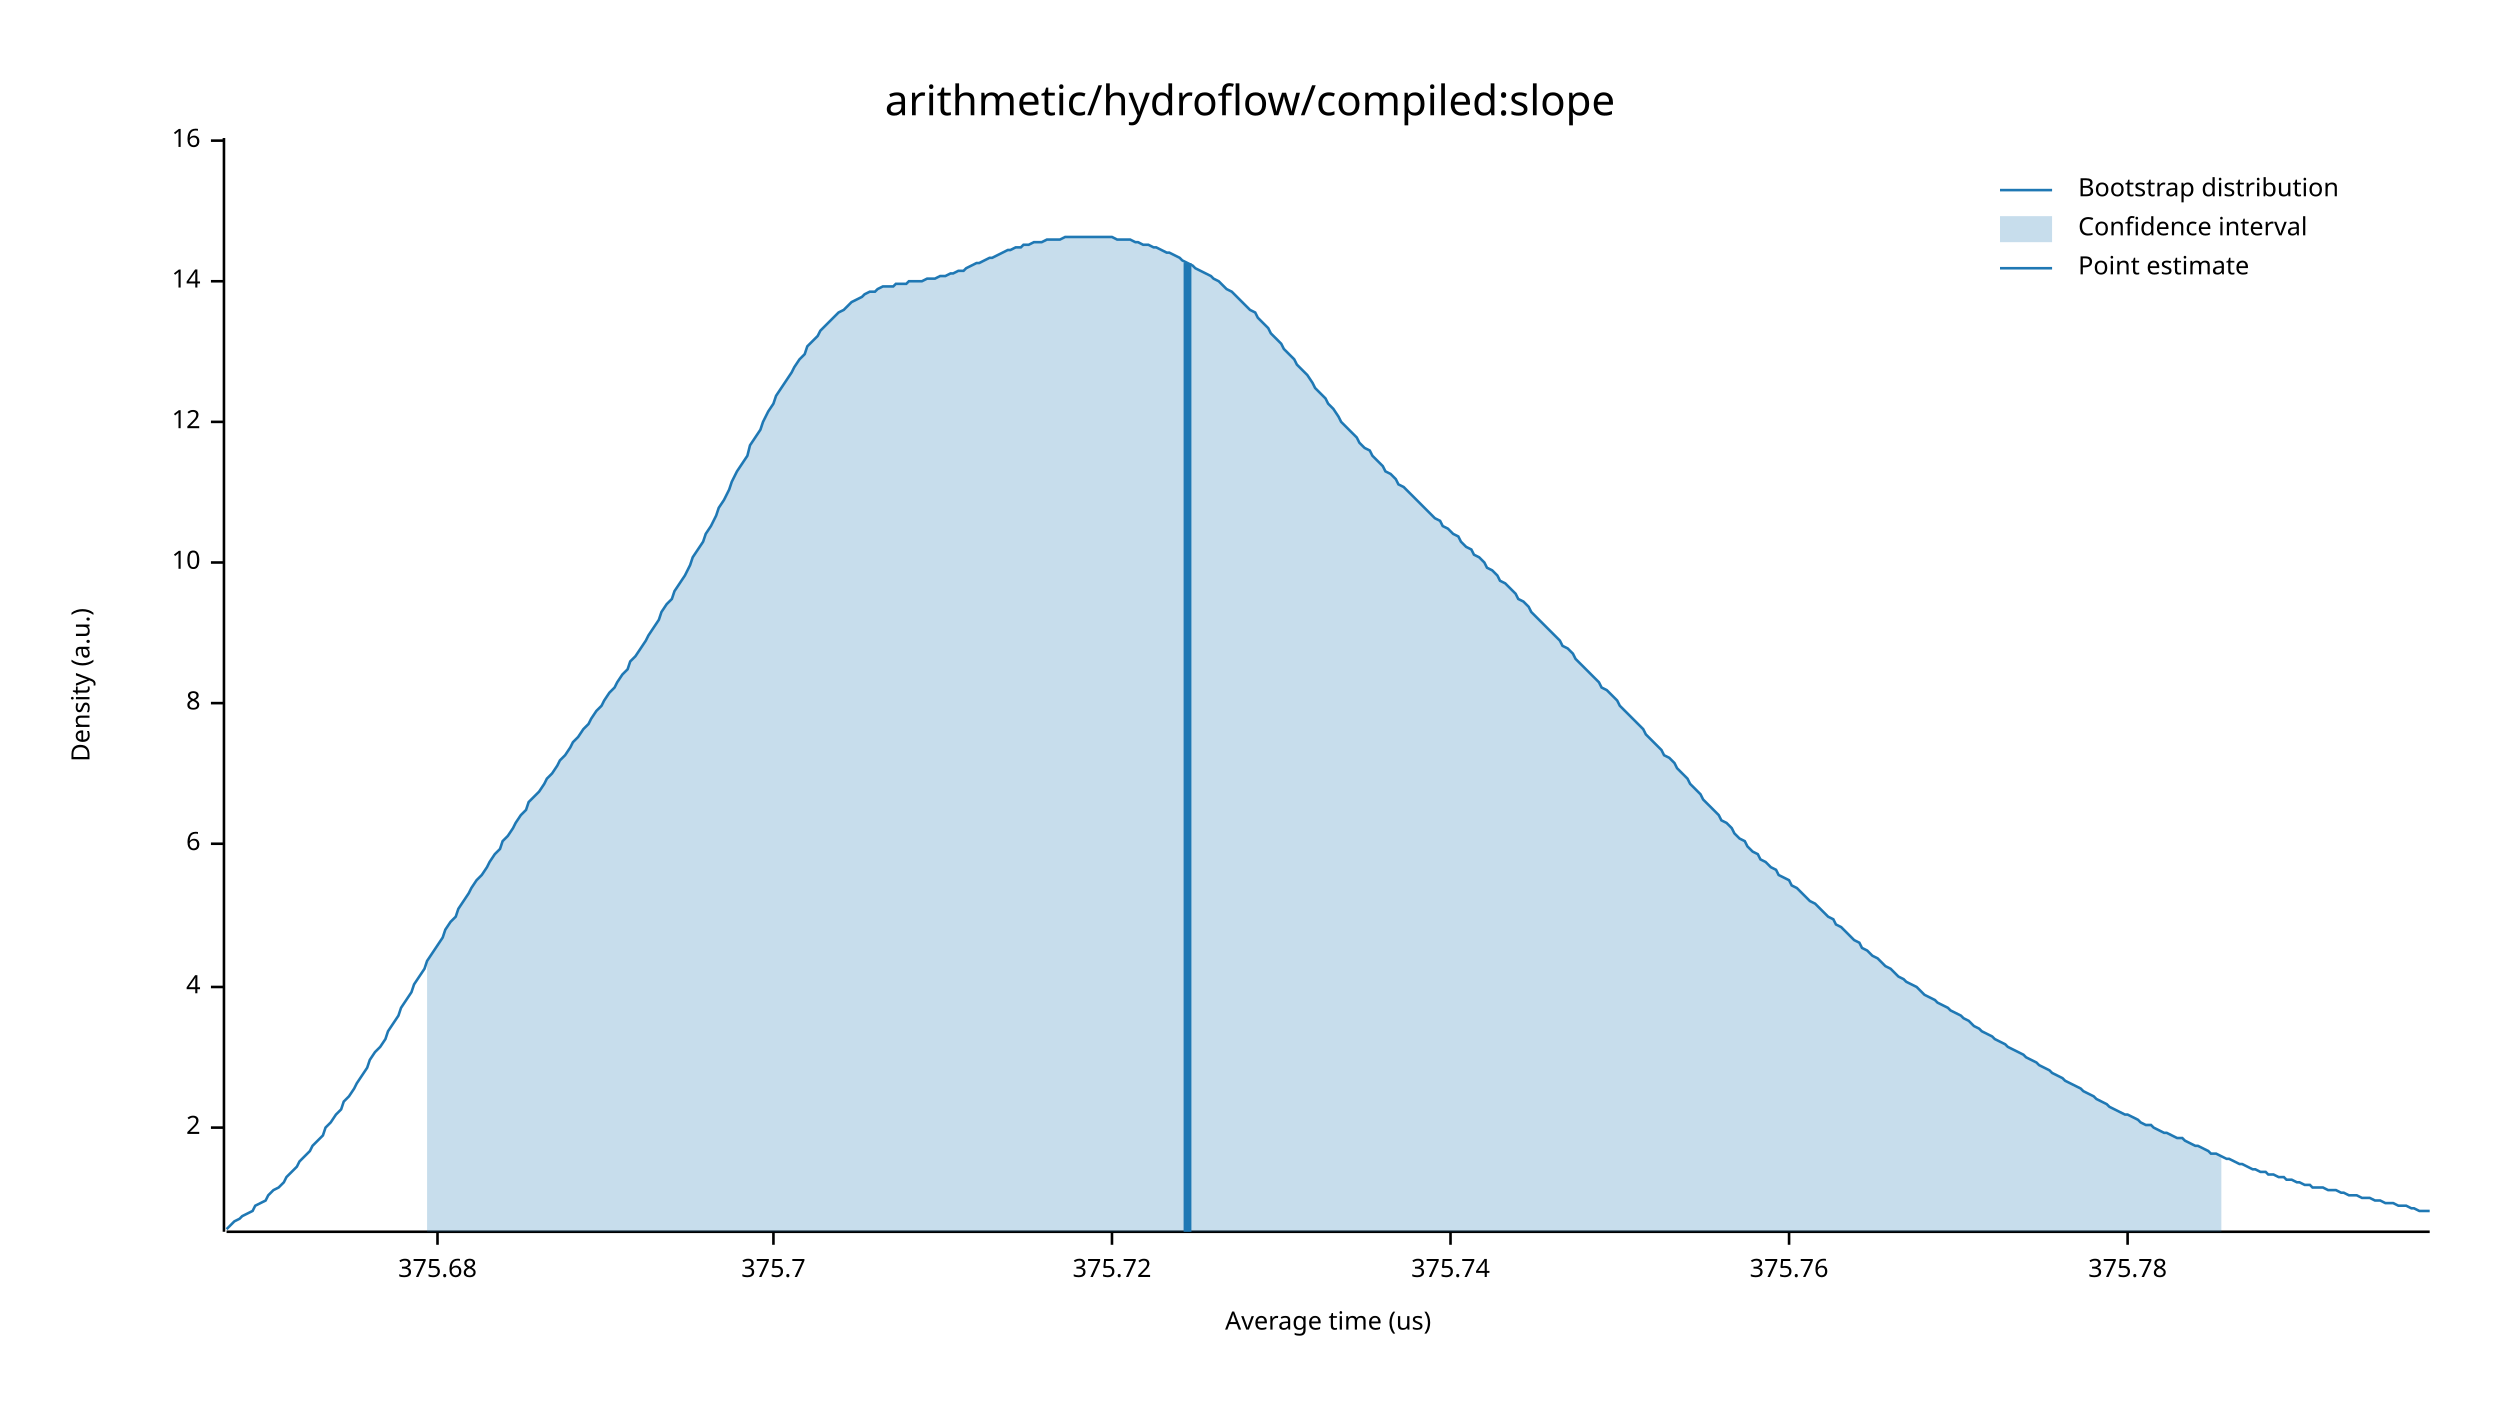
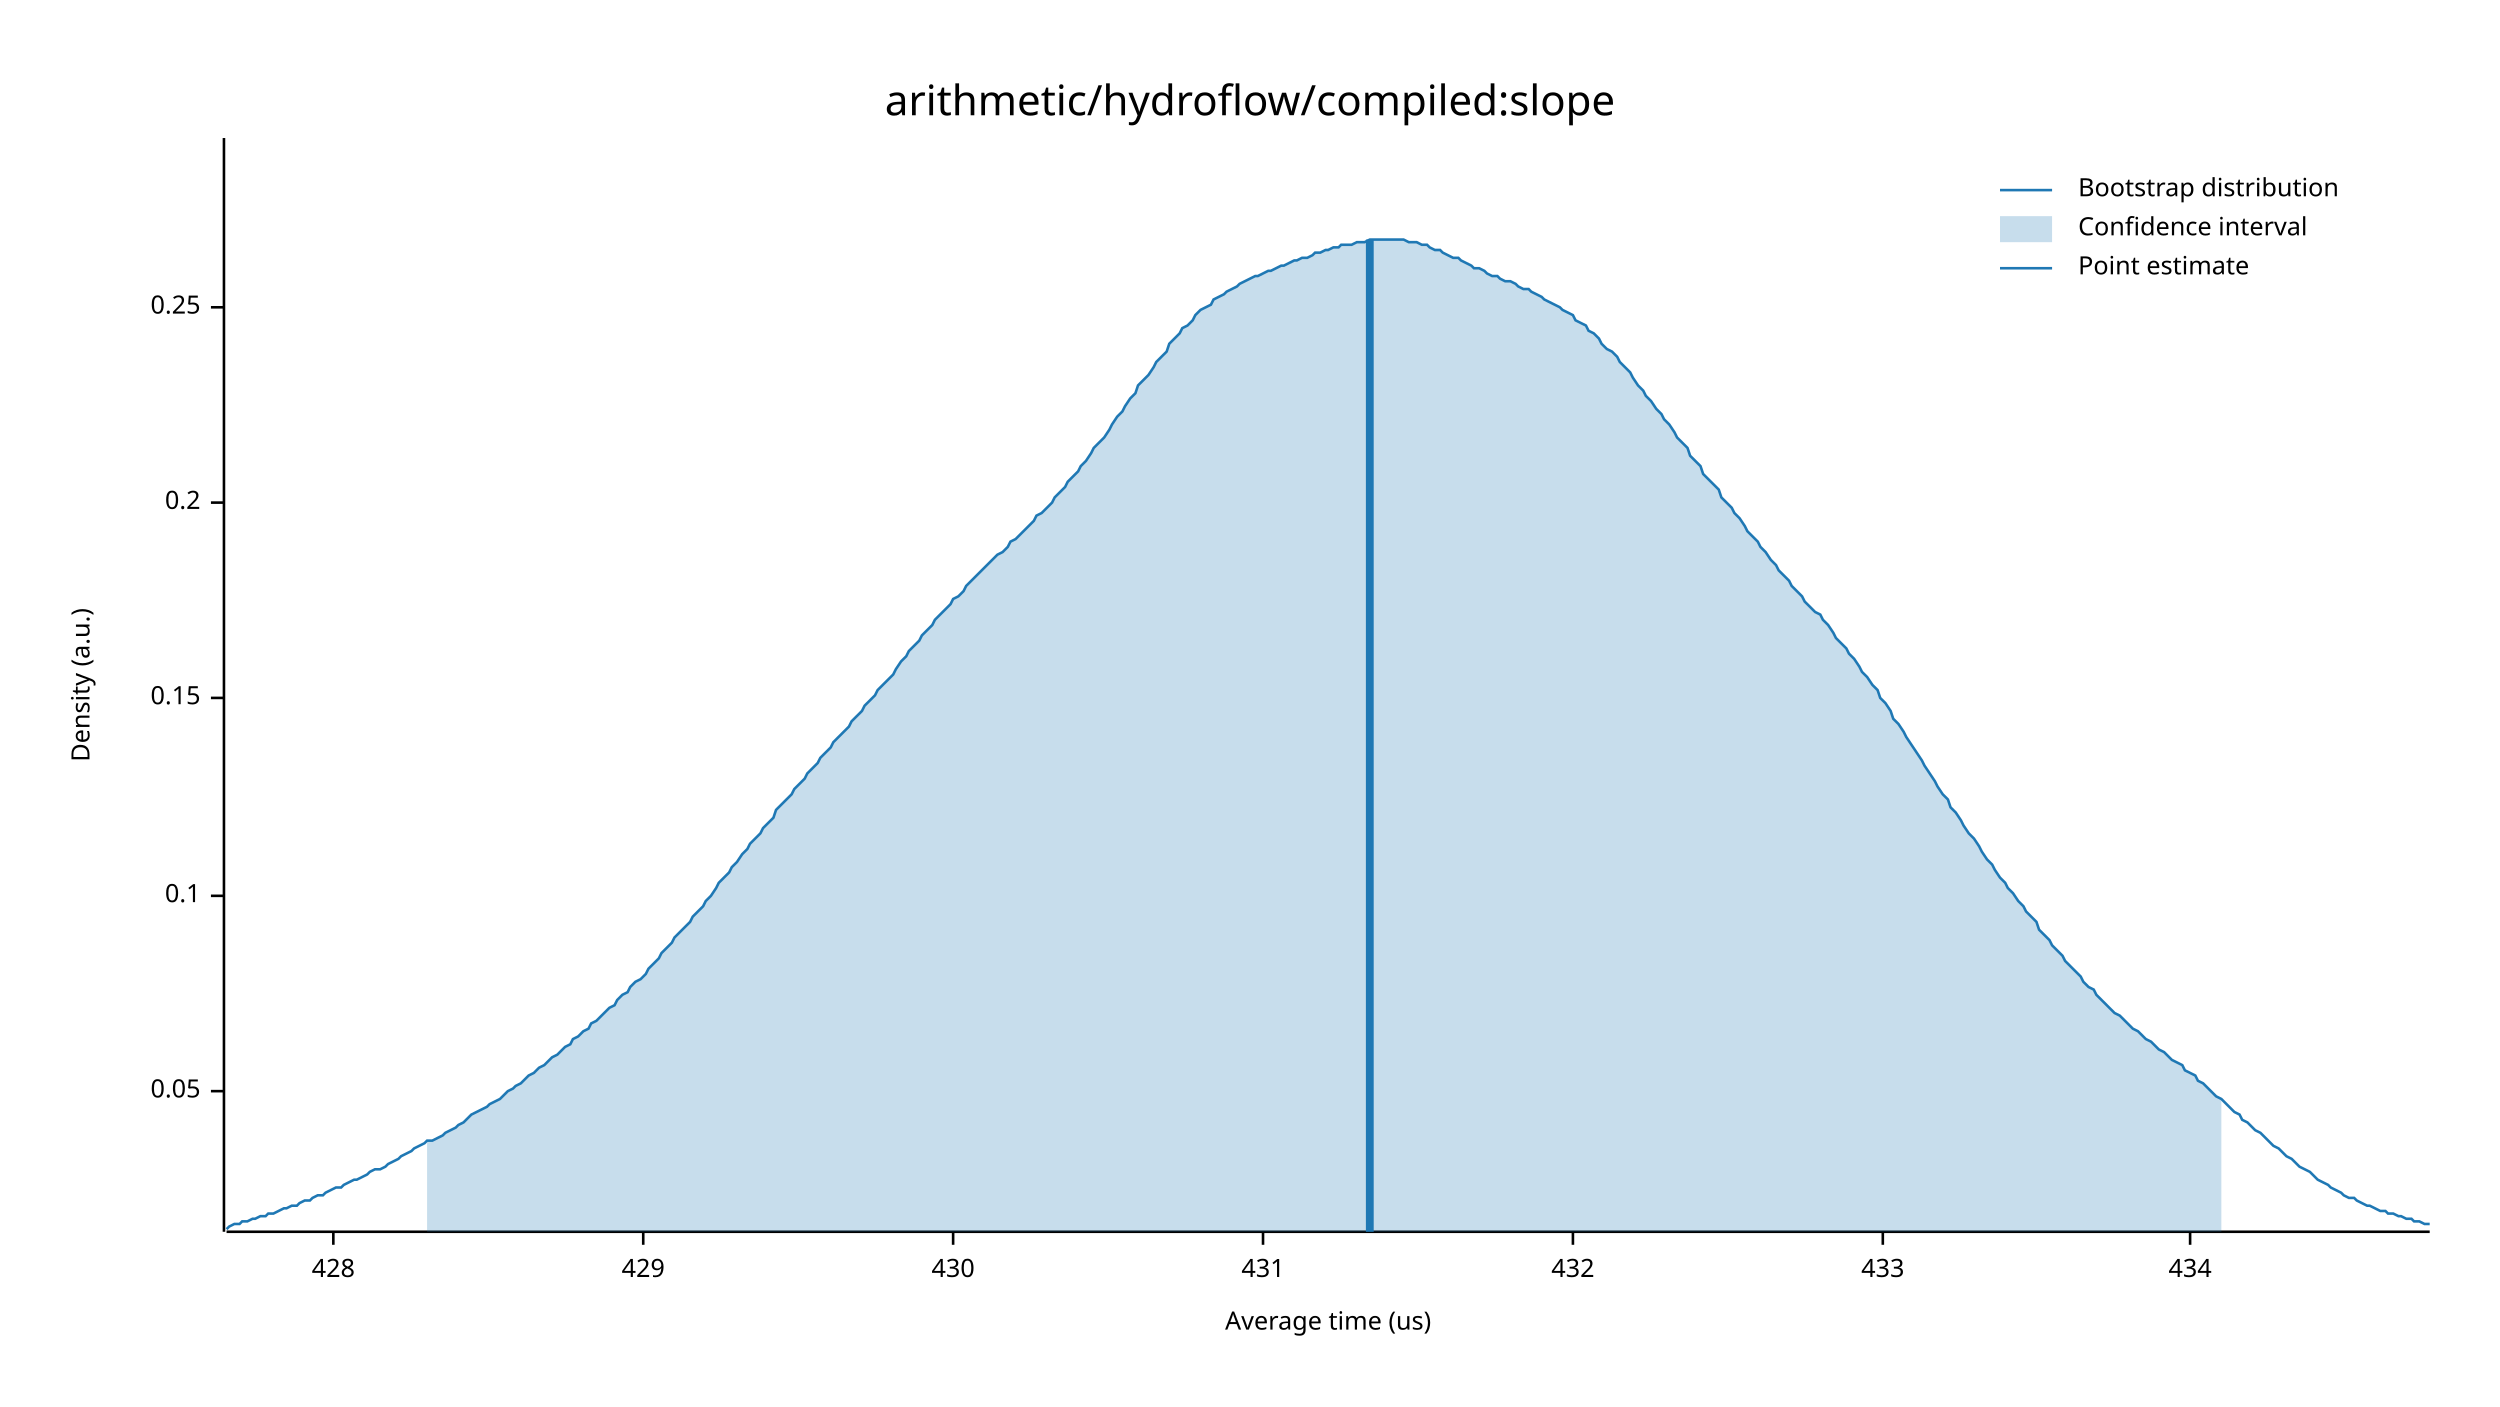
<svg xmlns="http://www.w3.org/2000/svg" width="960" height="540" viewBox="0 0 960 540">
  <text x="480" y="32" dy="0.76em" text-anchor="middle" font-family="sans-serif" font-size="16.129" opacity="1" fill="#000000">
arithmetic/hydroflow/compiled:slope
</text>
  <text x="27" y="263" dy="0.76em" text-anchor="middle" font-family="sans-serif" font-size="9.677" opacity="1" fill="#000000" transform="rotate(270, 27, 263)">
Density (a.u.)
</text>
  <text x="510" y="513" dy="-0.5ex" text-anchor="middle" font-family="sans-serif" font-size="9.677" opacity="1" fill="#000000">
Average time (us)
</text>
  <polyline fill="none" opacity="1" stroke="#000000" stroke-width="1" points="86,53 86,473 " />
-   <text x="77" y="433" dy="0.5ex" text-anchor="end" font-family="sans-serif" font-size="9.677" opacity="1" fill="#000000">
- 2
+   <text x="77" y="419" dy="0.5ex" text-anchor="end" font-family="sans-serif" font-size="9.677" opacity="1" fill="#000000">
+ 0.05
</text>
-   <polyline fill="none" opacity="1" stroke="#000000" stroke-width="1" points="81,433 86,433 " />
-   <text x="77" y="379" dy="0.5ex" text-anchor="end" font-family="sans-serif" font-size="9.677" opacity="1" fill="#000000">
- 4
+   <polyline fill="none" opacity="1" stroke="#000000" stroke-width="1" points="81,419 86,419 " />
+   <text x="77" y="344" dy="0.5ex" text-anchor="end" font-family="sans-serif" font-size="9.677" opacity="1" fill="#000000">
+ 0.1
</text>
-   <polyline fill="none" opacity="1" stroke="#000000" stroke-width="1" points="81,379 86,379 " />
-   <text x="77" y="324" dy="0.5ex" text-anchor="end" font-family="sans-serif" font-size="9.677" opacity="1" fill="#000000">
- 6
+   <polyline fill="none" opacity="1" stroke="#000000" stroke-width="1" points="81,344 86,344 " />
+   <text x="77" y="268" dy="0.5ex" text-anchor="end" font-family="sans-serif" font-size="9.677" opacity="1" fill="#000000">
+ 0.15
</text>
-   <polyline fill="none" opacity="1" stroke="#000000" stroke-width="1" points="81,324 86,324 " />
-   <text x="77" y="270" dy="0.5ex" text-anchor="end" font-family="sans-serif" font-size="9.677" opacity="1" fill="#000000">
- 8
+   <polyline fill="none" opacity="1" stroke="#000000" stroke-width="1" points="81,268 86,268 " />
+   <text x="77" y="193" dy="0.5ex" text-anchor="end" font-family="sans-serif" font-size="9.677" opacity="1" fill="#000000">
+ 0.2
</text>
-   <polyline fill="none" opacity="1" stroke="#000000" stroke-width="1" points="81,270 86,270 " />
-   <text x="77" y="216" dy="0.5ex" text-anchor="end" font-family="sans-serif" font-size="9.677" opacity="1" fill="#000000">
- 10
+   <polyline fill="none" opacity="1" stroke="#000000" stroke-width="1" points="81,193 86,193 " />
+   <text x="77" y="118" dy="0.5ex" text-anchor="end" font-family="sans-serif" font-size="9.677" opacity="1" fill="#000000">
+ 0.25
</text>
-   <polyline fill="none" opacity="1" stroke="#000000" stroke-width="1" points="81,216 86,216 " />
-   <text x="77" y="162" dy="0.5ex" text-anchor="end" font-family="sans-serif" font-size="9.677" opacity="1" fill="#000000">
- 12
+   <polyline fill="none" opacity="1" stroke="#000000" stroke-width="1" points="81,118 86,118 " />
+   <polyline fill="none" opacity="1" stroke="#000000" stroke-width="1" points="87,473 933,473 " />
+   <text x="128" y="483" dy="0.76em" text-anchor="middle" font-family="sans-serif" font-size="9.677" opacity="1" fill="#000000">
+ 428
</text>
-   <polyline fill="none" opacity="1" stroke="#000000" stroke-width="1" points="81,162 86,162 " />
-   <text x="77" y="108" dy="0.5ex" text-anchor="end" font-family="sans-serif" font-size="9.677" opacity="1" fill="#000000">
- 14
+   <polyline fill="none" opacity="1" stroke="#000000" stroke-width="1" points="128,473 128,478 " />
+   <text x="247" y="483" dy="0.76em" text-anchor="middle" font-family="sans-serif" font-size="9.677" opacity="1" fill="#000000">
+ 429
</text>
-   <polyline fill="none" opacity="1" stroke="#000000" stroke-width="1" points="81,108 86,108 " />
-   <text x="77" y="54" dy="0.5ex" text-anchor="end" font-family="sans-serif" font-size="9.677" opacity="1" fill="#000000">
- 16
+   <polyline fill="none" opacity="1" stroke="#000000" stroke-width="1" points="247,473 247,478 " />
+   <text x="366" y="483" dy="0.76em" text-anchor="middle" font-family="sans-serif" font-size="9.677" opacity="1" fill="#000000">
+ 430
</text>
-   <polyline fill="none" opacity="1" stroke="#000000" stroke-width="1" points="81,54 86,54 " />
-   <polyline fill="none" opacity="1" stroke="#000000" stroke-width="1" points="87,473 933,473 " />
-   <text x="168" y="483" dy="0.76em" text-anchor="middle" font-family="sans-serif" font-size="9.677" opacity="1" fill="#000000">
- 375.68
+   <polyline fill="none" opacity="1" stroke="#000000" stroke-width="1" points="366,473 366,478 " />
+   <text x="485" y="483" dy="0.76em" text-anchor="middle" font-family="sans-serif" font-size="9.677" opacity="1" fill="#000000">
+ 431
</text>
-   <polyline fill="none" opacity="1" stroke="#000000" stroke-width="1" points="168,473 168,478 " />
-   <text x="297" y="483" dy="0.76em" text-anchor="middle" font-family="sans-serif" font-size="9.677" opacity="1" fill="#000000">
- 375.7
+   <polyline fill="none" opacity="1" stroke="#000000" stroke-width="1" points="485,473 485,478 " />
+   <text x="604" y="483" dy="0.76em" text-anchor="middle" font-family="sans-serif" font-size="9.677" opacity="1" fill="#000000">
+ 432
</text>
-   <polyline fill="none" opacity="1" stroke="#000000" stroke-width="1" points="297,473 297,478 " />
-   <text x="427" y="483" dy="0.76em" text-anchor="middle" font-family="sans-serif" font-size="9.677" opacity="1" fill="#000000">
- 375.72
+   <polyline fill="none" opacity="1" stroke="#000000" stroke-width="1" points="604,473 604,478 " />
+   <text x="723" y="483" dy="0.76em" text-anchor="middle" font-family="sans-serif" font-size="9.677" opacity="1" fill="#000000">
+ 433
</text>
-   <polyline fill="none" opacity="1" stroke="#000000" stroke-width="1" points="427,473 427,478 " />
-   <text x="557" y="483" dy="0.76em" text-anchor="middle" font-family="sans-serif" font-size="9.677" opacity="1" fill="#000000">
- 375.74
+   <polyline fill="none" opacity="1" stroke="#000000" stroke-width="1" points="723,473 723,478 " />
+   <text x="841" y="483" dy="0.76em" text-anchor="middle" font-family="sans-serif" font-size="9.677" opacity="1" fill="#000000">
+ 434
</text>
-   <polyline fill="none" opacity="1" stroke="#000000" stroke-width="1" points="557,473 557,478 " />
-   <text x="687" y="483" dy="0.76em" text-anchor="middle" font-family="sans-serif" font-size="9.677" opacity="1" fill="#000000">
- 375.76
- </text>
-   <polyline fill="none" opacity="1" stroke="#000000" stroke-width="1" points="687,473 687,478 " />
-   <text x="817" y="483" dy="0.76em" text-anchor="middle" font-family="sans-serif" font-size="9.677" opacity="1" fill="#000000">
- 375.78
- </text>
-   <polyline fill="none" opacity="1" stroke="#000000" stroke-width="1" points="817,473 817,478 " />
-   <polyline fill="none" opacity="1" stroke="#1F78B4" stroke-width="1" points="87,472 88,471 90,469 92,468 93,467 95,466 97,465 98,463 100,462 102,461 103,459 105,457 107,456 109,454 110,452 112,450 114,448 115,446 117,444 119,442 120,440 122,438 124,436 125,433 127,431 129,428 131,426 132,423 134,421 136,418 137,416 139,413 141,410 142,407 144,404 146,402 148,399 149,396 151,393 153,390 154,387 156,384 158,381 159,378 161,375 163,372 164,369 166,366 168,363 170,360 171,357 173,354 175,352 176,349 178,346 180,343 181,341 183,338 185,336 187,333 188,331 190,328 192,326 193,323 195,321 197,318 198,316 200,313 202,311 203,308 205,306 207,304 209,301 210,299 212,297 214,294 215,292 217,290 219,287 220,285 222,283 224,280 226,278 227,276 229,273 231,271 232,269 234,266 236,264 237,262 239,259 241,257 242,254 244,252 246,249 248,246 249,244 251,241 253,238 254,235 256,232 258,230 259,227 261,224 263,221 265,217 266,214 268,211 270,208 271,205 273,202 275,198 276,195 278,192 280,188 281,185 283,181 285,178 287,175 288,171 290,168 292,165 293,162 295,158 297,155 298,152 300,149 302,146 304,143 305,141 307,138 309,136 310,133 312,131 314,129 315,127 317,125 319,123 320,122 322,120 324,119 326,117 327,116 329,115 331,114 332,113 334,112 336,112 337,111 339,110 341,110 343,110 344,109 346,109 348,109 349,108 351,108 353,108 354,108 356,107 358,107 359,107 361,106 363,106 365,105 366,105 368,104 370,104 371,103 373,102 375,101 376,101 378,100 380,99 381,99 383,98 385,97 387,96 388,96 390,95 392,95 393,94 395,94 397,93 398,93 400,93 402,92 404,92 405,92 407,92 409,91 410,91 412,91 414,91 415,91 417,91 419,91 420,91 422,91 424,91 426,91 427,91 429,92 431,92 432,92 434,92 436,93 437,93 439,94 441,94 443,95 444,95 446,96 448,97 449,97 451,98 453,99 454,100 456,101 458,102 459,103 461,104 463,105 465,106 466,107 468,108 470,110 471,111 473,112 475,114 476,115 478,117 480,119 482,120 483,122 485,124 487,126 488,128 490,130 492,132 493,134 495,136 497,138 498,140 500,142 502,144 504,147 505,149 507,151 509,153 510,155 512,157 514,160 515,162 517,164 519,166 521,168 522,170 524,172 526,173 527,175 529,177 531,179 532,181 534,182 536,184 537,186 539,187 541,189 543,191 544,192 546,194 548,196 549,197 551,199 553,200 554,202 556,203 558,205 560,206 561,208 563,210 565,211 566,213 568,214 570,216 571,218 573,219 575,221 576,223 578,224 580,226 582,228 583,230 585,231 587,233 588,235 590,237 592,239 593,240 595,242 597,244 599,246 600,248 602,249 604,251 605,253 607,255 609,257 610,258 612,260 614,262 615,264 617,265 619,267 621,269 622,271 624,273 626,275 627,276 629,278 631,280 632,282 634,284 636,286 638,288 639,290 641,291 643,293 644,295 646,297 648,299 649,301 651,303 653,305 654,307 656,309 658,311 660,313 661,315 663,316 665,318 666,320 668,322 670,323 671,325 673,327 675,328 676,330 678,331 680,333 682,334 683,336 685,337 687,338 688,340 690,341 692,343 693,344 695,346 697,347 699,349 700,350 702,352 704,353 705,355 707,356 709,358 710,359 712,361 714,362 715,364 717,365 719,367 721,368 722,369 724,371 726,372 727,373 729,375 731,376 732,377 734,378 736,379 738,381 739,382 741,383 743,384 744,385 746,386 748,387 749,388 751,389 753,390 754,391 756,392 758,394 760,395 761,396 763,397 765,398 766,399 768,400 770,401 771,402 773,403 775,404 777,405 778,406 780,407 782,408 783,409 785,410 787,411 788,412 790,413 792,414 793,415 795,416 797,417 799,418 800,419 802,420 804,421 805,422 807,423 809,424 810,425 812,426 814,427 816,428 817,428 819,429 821,430 822,431 824,432 826,432 827,433 829,434 831,435 832,435 834,436 836,437 838,437 839,438 841,439 843,440 844,440 846,441 848,442 849,443 851,443 853,444 855,445 856,445 858,446 860,447 861,447 863,448 865,449 866,449 868,450 870,450 871,451 873,451 875,452 877,452 878,453 880,453 882,454 883,454 885,455 887,455 888,456 890,456 892,456 894,457 895,457 897,457 899,458 900,458 902,459 904,459 905,459 907,460 909,460 910,460 912,461 914,461 916,462 917,462 919,462 921,463 922,463 924,463 926,464 927,464 929,465 931,465 933,465 " />
-   <polygon opacity="0.25" fill="#1F78B4" points="164,369 166,366 168,363 170,360 171,357 173,354 175,352 176,349 178,346 180,343 181,341 183,338 185,336 187,333 188,331 190,328 192,326 193,323 195,321 197,318 198,316 200,313 202,311 203,308 205,306 207,304 209,301 210,299 212,297 214,294 215,292 217,290 219,287 220,285 222,283 224,280 226,278 227,276 229,273 231,271 232,269 234,266 236,264 237,262 239,259 241,257 242,254 244,252 246,249 248,246 249,244 251,241 253,238 254,235 256,232 258,230 259,227 261,224 263,221 265,217 266,214 268,211 270,208 271,205 273,202 275,198 276,195 278,192 280,188 281,185 283,181 285,178 287,175 288,171 290,168 292,165 293,162 295,158 297,155 298,152 300,149 302,146 304,143 305,141 307,138 309,136 310,133 312,131 314,129 315,127 317,125 319,123 320,122 322,120 324,119 326,117 327,116 329,115 331,114 332,113 334,112 336,112 337,111 339,110 341,110 343,110 344,109 346,109 348,109 349,108 351,108 353,108 354,108 356,107 358,107 359,107 361,106 363,106 365,105 366,105 368,104 370,104 371,103 373,102 375,101 376,101 378,100 380,99 381,99 383,98 385,97 387,96 388,96 390,95 392,95 393,94 395,94 397,93 398,93 400,93 402,92 404,92 405,92 407,92 409,91 410,91 412,91 414,91 415,91 417,91 419,91 420,91 422,91 424,91 426,91 427,91 429,92 431,92 432,92 434,92 436,93 437,93 439,94 441,94 443,95 444,95 446,96 448,97 449,97 451,98 453,99 454,100 456,101 458,102 459,103 461,104 463,105 465,106 466,107 468,108 470,110 471,111 473,112 475,114 476,115 478,117 480,119 482,120 483,122 485,124 487,126 488,128 490,130 492,132 493,134 495,136 497,138 498,140 500,142 502,144 504,147 505,149 507,151 509,153 510,155 512,157 514,160 515,162 517,164 519,166 521,168 522,170 524,172 526,173 527,175 529,177 531,179 532,181 534,182 536,184 537,186 539,187 541,189 543,191 544,192 546,194 548,196 549,197 551,199 553,200 554,202 556,203 558,205 560,206 561,208 563,210 565,211 566,213 568,214 570,216 571,218 573,219 575,221 576,223 578,224 580,226 582,228 583,230 585,231 587,233 588,235 590,237 592,239 593,240 595,242 597,244 599,246 600,248 602,249 604,251 605,253 607,255 609,257 610,258 612,260 614,262 615,264 617,265 619,267 621,269 622,271 624,273 626,275 627,276 629,278 631,280 632,282 634,284 636,286 638,288 639,290 641,291 643,293 644,295 646,297 648,299 649,301 651,303 653,305 654,307 656,309 658,311 660,313 661,315 663,316 665,318 666,320 668,322 670,323 671,325 673,327 675,328 676,330 678,331 680,333 682,334 683,336 685,337 687,338 688,340 690,341 692,343 693,344 695,346 697,347 699,349 700,350 702,352 704,353 705,355 707,356 709,358 710,359 712,361 714,362 715,364 717,365 719,367 721,368 722,369 724,371 726,372 727,373 729,375 731,376 732,377 734,378 736,379 738,381 739,382 741,383 743,384 744,385 746,386 748,387 749,388 751,389 753,390 754,391 756,392 758,394 760,395 761,396 763,397 765,398 766,399 768,400 770,401 771,402 773,403 775,404 777,405 778,406 780,407 782,408 783,409 785,410 787,411 788,412 790,413 792,414 793,415 795,416 797,417 799,418 800,419 802,420 804,421 805,422 807,423 809,424 810,425 812,426 814,427 816,428 817,428 819,429 821,430 822,431 824,432 826,432 827,433 829,434 831,435 832,435 834,436 836,437 838,437 839,438 841,439 843,440 844,440 846,441 848,442 849,443 851,443 853,444 853,473 164,473 " />
-   <polyline fill="none" opacity="1" stroke="#1F78B4" stroke-width="3" points="456,473 456,101 " />
+   <polyline fill="none" opacity="1" stroke="#000000" stroke-width="1" points="841,473 841,478 " />
+   <polyline fill="none" opacity="1" stroke="#1F78B4" stroke-width="1" points="87,472 88,471 90,470 92,470 93,469 95,469 97,468 98,468 100,467 102,467 103,466 105,466 107,465 109,464 110,464 112,463 114,463 115,462 117,461 119,461 120,460 122,459 124,459 125,458 127,457 129,456 131,456 132,455 134,454 136,453 137,453 139,452 141,451 142,450 144,449 146,449 148,448 149,447 151,446 153,445 154,444 156,443 158,442 159,441 161,440 163,439 164,438 166,438 168,437 170,436 171,435 173,434 175,433 176,432 178,431 180,429 181,428 183,427 185,426 187,425 188,424 190,423 192,422 193,421 195,419 197,418 198,417 200,416 202,414 203,413 205,412 207,410 209,409 210,408 212,406 214,405 215,404 217,402 219,401 220,399 222,398 224,396 226,395 227,393 229,392 231,390 232,389 234,387 236,386 237,384 239,382 241,381 242,379 244,377 246,376 248,374 249,372 251,370 253,368 254,366 256,364 258,362 259,360 261,358 263,356 265,354 266,352 268,350 270,348 271,346 273,344 275,341 276,339 278,337 280,335 281,333 283,331 285,328 287,326 288,324 290,322 292,320 293,318 295,316 297,314 298,311 300,309 302,307 304,305 305,303 307,301 309,299 310,297 312,295 314,293 315,291 317,289 319,287 320,285 322,283 324,281 326,279 327,277 329,275 331,273 332,271 334,269 336,267 337,265 339,263 341,261 343,259 344,257 346,254 348,252 349,250 351,248 353,246 354,244 356,242 358,240 359,238 361,236 363,234 365,232 366,230 368,229 370,227 371,225 373,223 375,221 376,220 378,218 380,216 381,215 383,213 385,212 387,210 388,208 390,207 392,205 393,204 395,202 397,200 398,198 400,197 402,195 404,193 405,191 407,189 409,187 410,185 412,183 414,181 415,179 417,177 419,174 420,172 422,170 424,168 426,165 427,163 429,160 431,158 432,156 434,153 436,151 437,148 439,146 441,144 443,141 444,139 446,137 448,135 449,132 451,130 453,128 454,126 456,125 458,123 459,121 461,119 463,118 465,117 466,115 468,114 470,113 471,112 473,111 475,110 476,109 478,108 480,107 482,106 483,106 485,105 487,104 488,104 490,103 492,102 493,102 495,101 497,100 498,100 500,99 502,99 504,98 505,97 507,97 509,96 510,96 512,95 514,95 515,94 517,94 519,94 521,93 522,93 524,93 526,92 527,92 529,92 531,92 532,92 534,92 536,92 537,92 539,92 541,93 543,93 544,93 546,94 548,94 549,95 551,96 553,96 554,97 556,98 558,99 560,99 561,100 563,101 565,102 566,103 568,103 570,104 571,105 573,106 575,106 576,107 578,108 580,108 582,109 583,110 585,111 587,111 588,112 590,113 592,114 593,115 595,116 597,117 599,118 600,119 602,120 604,121 605,123 607,124 609,125 610,127 612,128 614,130 615,132 617,134 619,135 621,137 622,139 624,141 626,143 627,145 629,148 631,150 632,152 634,154 636,157 638,159 639,161 641,163 643,166 644,168 646,170 648,172 649,175 651,177 653,179 654,182 656,184 658,186 660,188 661,191 663,193 665,195 666,197 668,199 670,202 671,204 673,206 675,208 676,210 678,212 680,215 682,217 683,219 685,221 687,223 688,225 690,227 692,229 693,231 695,233 697,235 699,236 700,238 702,240 704,243 705,245 707,247 709,249 710,251 712,253 714,256 715,258 717,260 719,263 721,265 722,268 724,270 726,273 727,276 729,278 731,281 732,283 734,286 736,289 738,292 739,294 741,297 743,300 744,302 746,305 748,307 749,310 751,312 753,315 754,317 756,320 758,322 760,325 761,327 763,330 765,332 766,334 768,337 770,339 771,341 773,343 775,346 777,348 778,350 780,352 782,354 783,357 785,359 787,361 788,363 790,365 792,367 793,369 795,371 797,373 799,375 800,377 802,379 804,380 805,382 807,384 809,386 810,387 812,389 814,390 816,392 817,393 819,395 821,396 822,397 824,399 826,400 827,401 829,403 831,404 832,405 834,407 836,408 838,409 839,411 841,412 843,413 844,415 846,416 848,418 849,419 851,421 853,422 855,424 856,425 858,427 860,428 861,430 863,431 865,433 866,434 868,435 870,437 871,438 873,440 875,441 877,443 878,444 880,445 882,447 883,448 885,449 887,450 888,451 890,453 892,454 894,455 895,456 897,457 899,458 900,459 902,460 904,460 905,461 907,462 909,463 910,463 912,464 914,465 916,465 917,466 919,466 921,467 922,467 924,468 926,468 927,469 929,469 931,470 933,470 " />
+   <polygon opacity="0.25" fill="#1F78B4" points="164,438 166,438 168,437 170,436 171,435 173,434 175,433 176,432 178,431 180,429 181,428 183,427 185,426 187,425 188,424 190,423 192,422 193,421 195,419 197,418 198,417 200,416 202,414 203,413 205,412 207,410 209,409 210,408 212,406 214,405 215,404 217,402 219,401 220,399 222,398 224,396 226,395 227,393 229,392 231,390 232,389 234,387 236,386 237,384 239,382 241,381 242,379 244,377 246,376 248,374 249,372 251,370 253,368 254,366 256,364 258,362 259,360 261,358 263,356 265,354 266,352 268,350 270,348 271,346 273,344 275,341 276,339 278,337 280,335 281,333 283,331 285,328 287,326 288,324 290,322 292,320 293,318 295,316 297,314 298,311 300,309 302,307 304,305 305,303 307,301 309,299 310,297 312,295 314,293 315,291 317,289 319,287 320,285 322,283 324,281 326,279 327,277 329,275 331,273 332,271 334,269 336,267 337,265 339,263 341,261 343,259 344,257 346,254 348,252 349,250 351,248 353,246 354,244 356,242 358,240 359,238 361,236 363,234 365,232 366,230 368,229 370,227 371,225 373,223 375,221 376,220 378,218 380,216 381,215 383,213 385,212 387,210 388,208 390,207 392,205 393,204 395,202 397,200 398,198 400,197 402,195 404,193 405,191 407,189 409,187 410,185 412,183 414,181 415,179 417,177 419,174 420,172 422,170 424,168 426,165 427,163 429,160 431,158 432,156 434,153 436,151 437,148 439,146 441,144 443,141 444,139 446,137 448,135 449,132 451,130 453,128 454,126 456,125 458,123 459,121 461,119 463,118 465,117 466,115 468,114 470,113 471,112 473,111 475,110 476,109 478,108 480,107 482,106 483,106 485,105 487,104 488,104 490,103 492,102 493,102 495,101 497,100 498,100 500,99 502,99 504,98 505,97 507,97 509,96 510,96 512,95 514,95 515,94 517,94 519,94 521,93 522,93 524,93 526,92 527,92 529,92 531,92 532,92 534,92 536,92 537,92 539,92 541,93 543,93 544,93 546,94 548,94 549,95 551,96 553,96 554,97 556,98 558,99 560,99 561,100 563,101 565,102 566,103 568,103 570,104 571,105 573,106 575,106 576,107 578,108 580,108 582,109 583,110 585,111 587,111 588,112 590,113 592,114 593,115 595,116 597,117 599,118 600,119 602,120 604,121 605,123 607,124 609,125 610,127 612,128 614,130 615,132 617,134 619,135 621,137 622,139 624,141 626,143 627,145 629,148 631,150 632,152 634,154 636,157 638,159 639,161 641,163 643,166 644,168 646,170 648,172 649,175 651,177 653,179 654,182 656,184 658,186 660,188 661,191 663,193 665,195 666,197 668,199 670,202 671,204 673,206 675,208 676,210 678,212 680,215 682,217 683,219 685,221 687,223 688,225 690,227 692,229 693,231 695,233 697,235 699,236 700,238 702,240 704,243 705,245 707,247 709,249 710,251 712,253 714,256 715,258 717,260 719,263 721,265 722,268 724,270 726,273 727,276 729,278 731,281 732,283 734,286 736,289 738,292 739,294 741,297 743,300 744,302 746,305 748,307 749,310 751,312 753,315 754,317 756,320 758,322 760,325 761,327 763,330 765,332 766,334 768,337 770,339 771,341 773,343 775,346 777,348 778,350 780,352 782,354 783,357 785,359 787,361 788,363 790,365 792,367 793,369 795,371 797,373 799,375 800,377 802,379 804,380 805,382 807,384 809,386 810,387 812,389 814,390 816,392 817,393 819,395 821,396 822,397 824,399 826,400 827,401 829,403 831,404 832,405 834,407 836,408 838,409 839,411 841,412 843,413 844,415 846,416 848,418 849,419 851,421 853,422 853,473 164,473 " />
+   <polyline fill="none" opacity="1" stroke="#1F78B4" stroke-width="3" points="526,473 526,92 " />
  <text x="798" y="68" dy="0.76em" text-anchor="start" font-family="sans-serif" font-size="9.677" opacity="1" fill="#000000">
Bootstrap distribution
</text>
  <text x="798" y="83" dy="0.76em" text-anchor="start" font-family="sans-serif" font-size="9.677" opacity="1" fill="#000000">
Confidence interval
</text>
  <text x="798" y="98" dy="0.76em" text-anchor="start" font-family="sans-serif" font-size="9.677" opacity="1" fill="#000000">
Point estimate
</text>
  <polyline fill="none" opacity="1" stroke="#1F78B4" stroke-width="1" points="768,73 788,73 " />
  <rect x="768" y="83" width="20" height="10" opacity="0.25" fill="#1F78B4" stroke="none" />
  <polyline fill="none" opacity="1" stroke="#1F78B4" stroke-width="1" points="768,103 788,103 " />
</svg>
